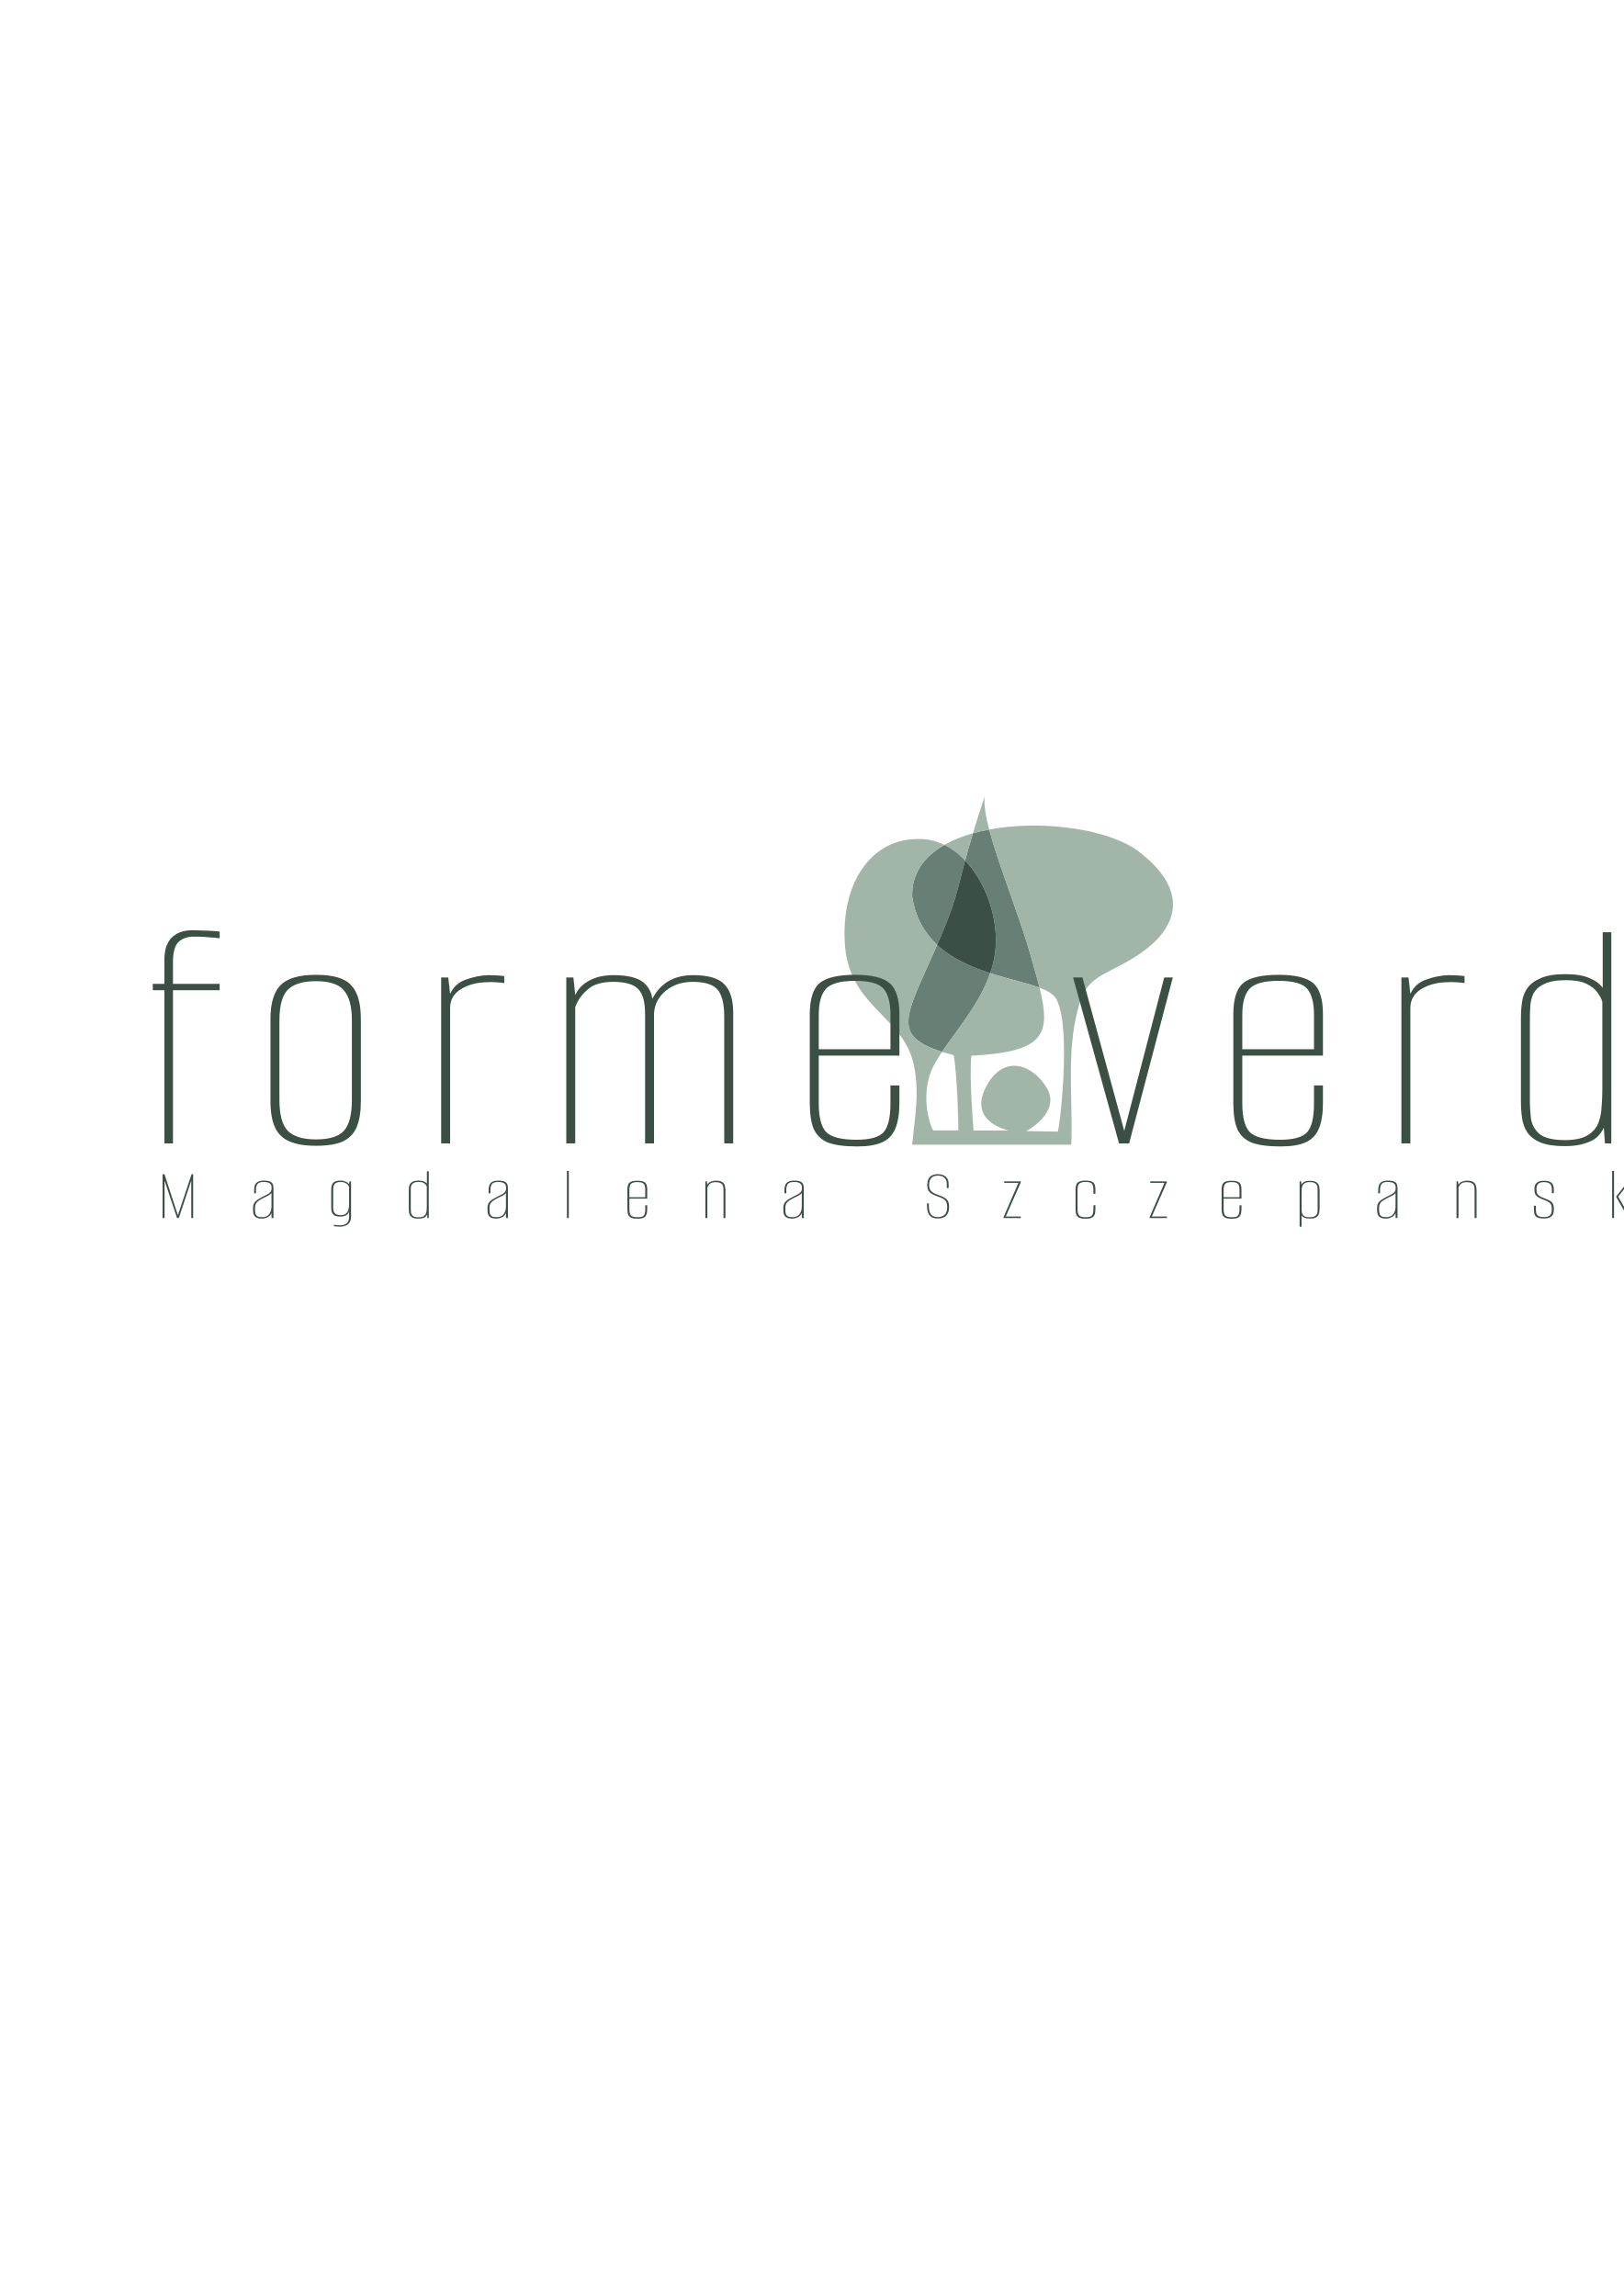
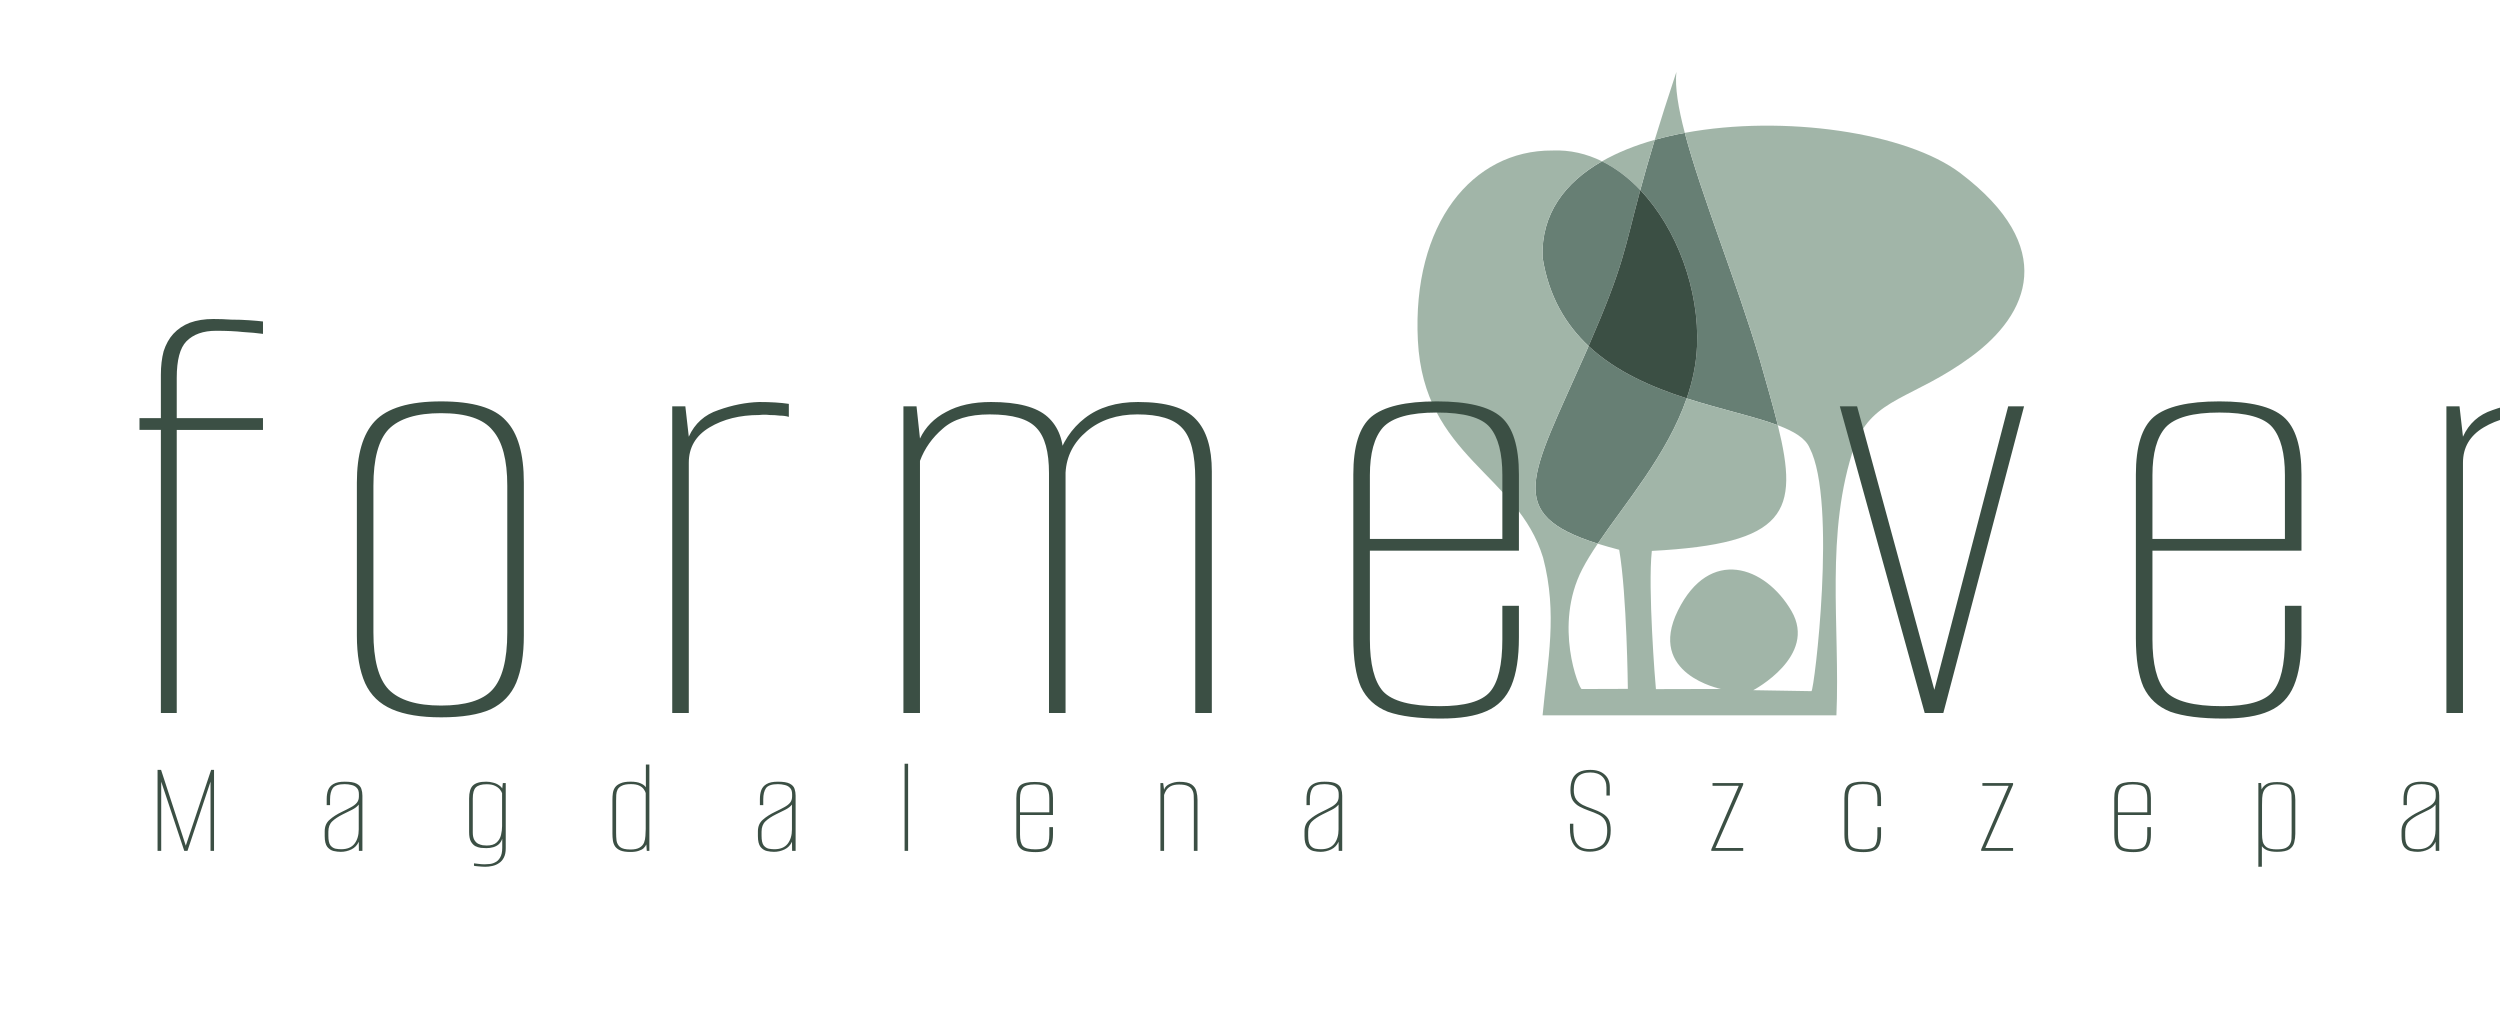
- <svg xmlns="http://www.w3.org/2000/svg" width="210mm" height="297mm" viewBox="0 0 210 297" version="1.1" id="svg1">
+ <svg xmlns="http://www.w3.org/2000/svg" viewBox="10 98 175 72" version="1.1" id="svg1">
  <defs id="defs1" />
  <g id="layer1">
    <g id="logo_grande_" style="display:inline" transform="translate(-24.55028,56.17893)">
      <g id="g21" style="display:inline" transform="matrix(1.069136,0,0,1.047944,98.07829,-4.715353)">
        <path d="m 51.013,71.017 c -2.278,-0.749 -4.62,-1.777 -6.42,-3.494 -0.086,0.202 -0.175,0.409 -0.268,0.624 -3.487,8.078 -5.34,10.58 0.865,12.576 1.794,-2.712 4.551,-5.953 5.823,-9.706 z" style="display:inline;fill:#677f74;fill-opacity:1;stroke:none;stroke-width:0.033;stroke-dasharray:none;stroke-dashoffset:0;stroke-opacity:1" id="path16-0-3-4" />
        <path d="m 50.889,53.282 c -0.676,0.128 -1.334,0.283 -1.968,0.466 -0.4,1.346 -0.702,2.435 -0.946,3.359 2.423,2.601 3.876,6.707 3.714,10.436 -0.053,1.203 -0.299,2.361 -0.676,3.474 2.244,0.738 4.427,1.207 5.969,1.797 -0.311,-1.285 -0.73,-2.75 -1.194,-4.419 -1.523,-5.23 -3.833,-10.973 -4.899,-15.112 z" style="display:inline;fill:#677f74;fill-opacity:1;stroke:none;stroke-width:0.033;stroke-dasharray:none;stroke-dashoffset:0;stroke-opacity:1" id="path17-3-8-4" />
        <path d="m 45.468,55.182 c 0.916,0.461 1.758,1.121 2.507,1.925 0.244,-0.923 0.546,-2.012 0.946,-3.359 -1.267,0.365 -2.437,0.84 -3.453,1.433 z" style="display:inline;fill:#a1b5a8;fill-opacity:1;stroke:none;stroke-width:0.033;stroke-dasharray:none;stroke-dashoffset:0;stroke-opacity:1" id="path18-9-4-9" />
        <path d="m 44.593,67.523 c 2.344,-5.494 2.31,-6.364 3.382,-10.416 -0.749,-0.804 -1.591,-1.465 -2.507,-1.925 -2.436,1.422 -3.99,3.525 -3.891,6.421 0.404,2.602 1.524,4.498 3.016,5.92 z" style="display:inline;fill:#677f74;fill-opacity:1;stroke:none;stroke-width:0.033;stroke-dasharray:none;stroke-dashoffset:0;stroke-opacity:1" id="path19-8-8-1" />
        <path d="m 50.889,53.282 c 1.066,4.139 3.376,9.882 4.899,15.112 0.463,1.669 0.882,3.134 1.194,4.419 1.059,0.406 1.816,0.869 2.082,1.518 1.813,3.569 0.294,16.247 0.118,16.244 l -3.809,-0.065 c 0,0 4.226,-2.268 2.501,-5.29 -1.725,-3.022 -5.366,-4.297 -7.434,-0.031 -2.068,4.265 2.821,5.239 2.821,5.239 l -4.262,0.011 c -0.046,-0.407 -0.535,-6.756 -0.268,-9.232 8.863,-0.476 9.656,-2.591 8.25,-8.393 -1.542,-0.591 -3.724,-1.059 -5.969,-1.797 -1.272,3.753 -4.028,6.994 -5.823,9.706 0.429,0.138 0.897,0.274 1.406,0.409 0.505,2.997 0.566,9.29 0.566,9.29 l -3.02,0.01 c -0.169,0.02 -1.869,-4.242 0.033,-8.001 0.275,-0.544 0.622,-1.113 1.016,-1.708 -6.205,-1.997 -4.352,-4.498 -0.865,-12.576 0.092,-0.214 0.182,-0.422 0.268,-0.624 -1.492,-1.422 -2.612,-3.318 -3.016,-5.92 -0.099,-2.896 1.455,-4.999 3.891,-6.421 -1.005,-0.506 -2.098,-0.771 -3.255,-0.721 -5.237,-0.031 -9.185,4.902 -8.8,12.691 0.385,7.789 6.532,8.904 8.199,14.51 0.958,3.715 0.299,6.872 -0.033,10.526 l 19.238,0.003 c 0.252,-5.992 -0.78,-12.184 1.206,-18.062 1.208,-3.18 3.801,-3.038 7.612,-5.891 3.811,-2.853 5.686,-7.317 -0.694,-12.26 -3.517,-2.725 -11.583,-3.925 -18.052,-2.696 z" style="display:inline;fill:#a1b5a8;fill-opacity:1;stroke:none;stroke-width:0.033;stroke-dasharray:none;stroke-dashoffset:0;stroke-opacity:1" id="path20-6-0-5" />
        <path d="m 50.338,49.216 c -0.581,1.787 -1.042,3.273 -1.417,4.533 0.634,-0.183 1.292,-0.338 1.968,-0.466 -0.427,-1.658 -0.654,-3.059 -0.551,-4.067 z" style="display:inline;fill:#a1b5a8;fill-opacity:1;stroke:none;stroke-width:0.033;stroke-dasharray:none;stroke-dashoffset:0;stroke-opacity:1" id="path21-5-4-5" />
        <path d="m 51.013,71.017 c 0.377,-1.113 0.624,-2.271 0.676,-3.474 0.162,-3.729 -1.291,-7.835 -3.714,-10.436 -1.072,4.052 -1.038,4.922 -3.382,10.416 1.8,1.717 4.142,2.744 6.42,3.494 z" style="display:inline;fill:#3b4f44;fill-opacity:1;stroke:none;stroke-width:0.033;stroke-dasharray:none;stroke-dashoffset:0;stroke-opacity:1" id="path22-7-6-5" />
      </g>
      <g id="g2-5-8" transform="matrix(0.5542486,0,0,0.6102466,-26.68653,8.700379)">
        <path style="font-weight:100;font-size:78.691px;line-height:1;font-family:'Alumni Sans';-inkscape-font-specification:'Alumni Sans Thin';letter-spacing:8.032px;fill:#3b4f44;stroke-width:5.333" d="m 118.12,150.67 v -35.962 h -2.439 v -1.495 h 2.439 v -5.508 q 0,-1.653 0.315,-2.99 0.393,-1.338 1.102,-2.203 0.787,-0.944 1.889,-1.416 1.18,-0.472 2.675,-0.472 1.023,0 2.046,0.079 1.102,0 2.046,0.079 1.023,0.079 1.574,0.157 v 1.574 q -1.023,-0.157 -2.282,-0.236 -1.259,-0.157 -3.069,-0.157 -2.203,0 -3.384,1.338 -1.102,1.259 -1.102,4.643 v 5.115 h 9.836 v 1.495 h -9.836 v 35.962 z m 31.954,0.551 q -3.462,0 -5.587,-1.023 -2.125,-1.023 -3.069,-3.305 -0.944,-2.361 -0.944,-6.059 v -19.437 q 0,-5.351 2.046,-7.79 2.125,-2.518 7.554,-2.518 5.43,0 7.397,2.439 2.046,2.361 2.046,7.869 v 19.437 q 0,3.62 -0.866,5.981 -0.866,2.282 -2.912,3.384 -2.046,1.023 -5.666,1.023 z m 0,-1.495 q 4.171,0 5.823,-1.967 1.731,-2.046 1.731,-7.318 v -18.65 q 0,-4.879 -1.653,-7.003 -1.574,-2.203 -5.902,-2.203 -4.171,0 -5.981,2.046 -1.731,2.046 -1.731,7.161 V 140.44 q 0,5.194 1.731,7.24 1.81,2.046 5.981,2.046 z m 26.367,0.944 v -38.952 h 1.495 l 0.393,3.856 q 1.023,-2.518 3.384,-3.384 2.361,-0.944 4.643,-1.023 1.967,0 3.384,0.236 v 1.653 q -0.472,-0.157 -1.023,-0.157 -0.551,-0.079 -1.18,-0.079 -0.551,-0.079 -1.18,0 -3.305,0 -5.666,1.574 -2.361,1.574 -2.361,4.485 v 31.791 z m 26.367,0 v -38.952 h 1.495 l 0.393,4.092 q 0.944,-2.203 2.99,-3.384 2.046,-1.259 5.115,-1.259 4.564,0 6.453,1.889 1.889,1.889 1.81,5.508 l -0.787,0.079 q 0.944,-3.462 3.226,-5.43 2.361,-2.046 6.059,-2.046 4.8,0 6.61,2.203 1.81,2.125 1.81,6.61 v 30.689 h -1.889 v -29.666 q 0,-4.8 -1.495,-6.531 -1.416,-1.731 -5.115,-1.731 -3.462,0 -5.744,2.125 -2.282,2.125 -2.439,5.272 v 30.532 h -1.889 v -30.453 q 0,-4.092 -1.416,-5.744 -1.416,-1.731 -5.351,-1.731 -3.541,0 -5.351,1.81 -1.81,1.731 -2.597,4.092 v 32.027 z m 61.305,0.708 q -3.856,0 -6.059,-0.866 -2.125,-0.944 -3.069,-3.148 -0.866,-2.203 -0.866,-6.217 v -20.774 q 0,-5.351 2.046,-7.318 2.125,-1.967 7.476,-1.967 5.272,0 7.318,1.967 2.046,1.967 2.046,7.318 v 9.679 h -16.997 v 11.253 q 0,4.721 1.495,6.61 1.574,1.889 6.453,1.889 4.328,0 5.744,-1.81 1.416,-1.81 1.416,-6.689 v -4.249 h 1.889 v 4.013 q 0,3.856 -0.866,6.138 -0.866,2.282 -2.833,3.226 -1.889,0.944 -5.194,0.944 z m -8.105,-22.82 h 15.109 v -8.105 q 0,-4.171 -1.416,-6.059 -1.416,-1.889 -6.059,-1.889 -4.564,0 -6.138,1.889 -1.495,1.889 -1.495,6.059 z m 63.278,22.112 -9.679,-38.952 h 1.967 l 8.971,36.67 h -0.315 l 8.577,-36.67 h 1.81 l -9.207,38.952 z m 34.078,0.708 q -3.856,0 -6.059,-0.866 -2.125,-0.944 -3.069,-3.148 -0.866,-2.203 -0.866,-6.217 v -20.774 q 0,-5.351 2.046,-7.318 2.125,-1.967 7.476,-1.967 5.272,0 7.318,1.967 2.046,1.967 2.046,7.318 v 9.679 h -16.997 v 11.253 q 0,4.721 1.495,6.61 1.574,1.889 6.453,1.889 4.328,0 5.744,-1.81 1.416,-1.81 1.416,-6.689 v -4.249 h 1.889 v 4.013 q 0,3.856 -0.866,6.138 -0.866,2.282 -2.833,3.226 -1.889,0.944 -5.194,0.944 z m -8.105,-22.82 h 15.109 v -8.105 q 0,-4.171 -1.416,-6.059 -1.416,-1.889 -6.059,-1.889 -4.564,0 -6.138,1.889 -1.495,1.889 -1.495,6.059 z m 33.527,22.112 v -38.952 h 1.495 l 0.393,3.856 q 1.023,-2.518 3.384,-3.384 2.361,-0.944 4.643,-1.023 1.967,0 3.384,0.236 v 1.653 q -0.472,-0.157 -1.023,-0.157 -0.551,-0.079 -1.18,-0.079 -0.551,-0.079 -1.18,0 -3.305,0 -5.666,1.574 -2.361,1.574 -2.361,4.485 v 31.791 z m 34.393,0.63 q -3.226,0 -5.115,-0.866 -1.81,-0.866 -2.754,-2.361 -0.866,-1.495 -1.102,-3.384 -0.236,-1.889 -0.236,-3.856 v -19.673 q 0,-1.889 0.236,-3.698 0.236,-1.81 1.102,-3.226 0.944,-1.495 2.833,-2.361 1.889,-0.944 5.194,-0.944 3.226,0 5.115,0.944 1.889,0.866 2.754,2.282 v -13.063 h 1.81 v 49.575 h -1.338 l -0.236,-3.698 q -0.472,1.18 -1.416,2.203 -0.944,0.944 -2.597,1.495 -1.574,0.63 -4.249,0.63 z m 0.079,-1.416 q 3.069,0 4.721,-1.102 1.653,-1.102 2.282,-2.833 0.63,-1.81 0.708,-3.856 0.157,-2.125 0.157,-4.013 v -20.617 q -0.236,-1.023 -1.023,-2.203 -0.708,-1.18 -2.282,-2.046 -1.574,-0.866 -4.328,-0.866 -2.99,0 -4.564,0.866 -1.574,0.787 -2.282,2.203 -0.63,1.416 -0.708,3.148 -0.079,1.653 -0.079,3.384 v 18.414 q 0,2.282 0.236,4.485 0.315,2.203 1.81,3.62 1.574,1.416 5.351,1.416 z m 27.862,0.787 v -38.952 h 1.81 v 38.952 z m 0.944,-44.146 q -0.708,0 -1.259,-0.472 -0.472,-0.551 -0.472,-1.259 0,-0.708 0.472,-1.18 0.551,-0.472 1.259,-0.472 0.708,0 1.18,0.472 0.551,0.472 0.551,1.18 0,0.708 -0.551,1.259 -0.472,0.472 -1.18,0.472 z" id="text22-4-2" transform="scale(1.107381,0.9030316)" aria-label="forme verdi" />
        <path style="font-weight:100;font-size:17.409px;line-height:1;font-family:'Alumni Sans';-inkscape-font-specification:'Alumni Sans Thin';letter-spacing:10.376px;fill:#3b4f44;stroke-width:6.305" d="m 117.742,168.185 v -10.289 h 0.4 l 2.82,9.627 2.89,-9.627 h 0.331 v 10.289 h -0.4 v -8.792 l -2.629,8.792 h -0.366 l -2.629,-8.792 v 8.792 z m 20.873,0.122 q -0.366,0 -0.783,-0.104 -0.418,-0.104 -0.731,-0.522 -0.296,-0.435 -0.296,-1.375 v -0.609 q 0,-0.923 0.557,-1.462 0.557,-0.557 1.41,-1.01 0.627,-0.331 1.045,-0.592 0.435,-0.261 0.662,-0.574 0.226,-0.313 0.226,-0.783 v -0.296 q 0,-0.54 -0.244,-0.801 -0.226,-0.279 -0.609,-0.366 -0.366,-0.104 -0.766,-0.104 -1.027,0 -1.358,0.505 -0.313,0.505 -0.313,1.428 v 0.731 h -0.383 v -0.766 q 0,-0.644 0.157,-1.132 0.174,-0.505 0.609,-0.783 0.453,-0.296 1.288,-0.296 0.923,0 1.34,0.244 0.435,0.244 0.557,0.662 0.122,0.4 0.122,0.87 v 7.016 h -0.4 l -0.017,-1.166 q -0.261,0.662 -0.836,0.975 -0.575,0.313 -1.236,0.313 z m 0.07,-0.331 q 1.027,0 1.515,-0.696 0.487,-0.696 0.487,-1.828 v -3.151 q -0.244,0.366 -0.766,0.662 -0.505,0.296 -1.045,0.575 -0.783,0.435 -1.219,0.905 -0.435,0.47 -0.435,1.306 v 0.522 q 0,0.836 0.226,1.201 0.244,0.348 0.592,0.435 0.348,0.07 0.644,0.07 z m 16.399,2.228 q -0.157,0 -0.366,-0.017 -0.192,-0.017 -0.383,-0.035 -0.174,-0.017 -0.313,-0.035 -0.139,-0.017 -0.192,-0.035 v -0.313 q 0.192,0.017 0.54,0.07 0.348,0.052 0.662,0.052 0.209,0 0.54,-0.035 0.331,-0.017 0.662,-0.209 0.348,-0.174 0.575,-0.609 0.244,-0.435 0.244,-1.253 v -1.149 q -0.122,0.418 -0.383,0.696 -0.261,0.261 -0.627,0.383 -0.366,0.122 -0.801,0.122 -0.279,0 -0.627,-0.035 -0.331,-0.052 -0.644,-0.226 -0.296,-0.192 -0.505,-0.609 -0.192,-0.418 -0.192,-1.166 v -4.265 q 0,-1.184 0.435,-1.654 0.453,-0.487 1.515,-0.487 0.4,0 0.783,0.122 0.4,0.104 0.696,0.348 0.313,0.226 0.453,0.609 l -0.122,-0.035 0.087,-0.87 h 0.331 v 8.287 q 0,0.714 -0.209,1.166 -0.209,0.47 -0.557,0.714 -0.331,0.261 -0.766,0.366 -0.418,0.104 -0.836,0.104 z m 0.192,-2.698 q 0.766,0 1.132,-0.383 0.383,-0.383 0.505,-0.958 0.122,-0.575 0.122,-1.132 v -4.178 q -0.07,-0.226 -0.261,-0.487 -0.192,-0.261 -0.557,-0.453 -0.348,-0.192 -0.957,-0.192 -0.853,0 -1.219,0.4 -0.348,0.383 -0.348,1.428 v 4.3 q 0,0.592 0.174,0.94 0.174,0.331 0.435,0.487 0.261,0.139 0.522,0.192 0.279,0.035 0.453,0.035 z m 16.382,0.818 q -0.714,0 -1.132,-0.192 -0.4,-0.192 -0.609,-0.522 -0.192,-0.331 -0.244,-0.749 -0.052,-0.418 -0.052,-0.853 v -4.352 q 0,-0.418 0.052,-0.818 0.052,-0.4 0.244,-0.714 0.209,-0.331 0.627,-0.522 0.418,-0.209 1.149,-0.209 0.714,0 1.132,0.209 0.418,0.192 0.609,0.505 v -2.89 h 0.4 v 10.968 h -0.296 l -0.052,-0.818 q -0.104,0.261 -0.313,0.487 -0.209,0.209 -0.575,0.331 -0.348,0.139 -0.94,0.139 z m 0.017,-0.313 q 0.679,0 1.045,-0.244 0.366,-0.244 0.505,-0.627 0.139,-0.4 0.157,-0.853 0.035,-0.47 0.035,-0.888 v -4.561 q -0.052,-0.226 -0.226,-0.487 -0.157,-0.261 -0.505,-0.453 -0.348,-0.192 -0.958,-0.192 -0.662,0 -1.01,0.192 -0.348,0.174 -0.505,0.487 -0.139,0.313 -0.157,0.696 -0.017,0.366 -0.017,0.749 v 4.074 q 0,0.505 0.052,0.992 0.07,0.487 0.4,0.801 0.348,0.313 1.184,0.313 z m 16.347,0.296 q -0.366,0 -0.783,-0.104 -0.418,-0.104 -0.731,-0.522 -0.296,-0.435 -0.296,-1.375 v -0.609 q 0,-0.923 0.557,-1.462 0.557,-0.557 1.41,-1.01 0.627,-0.331 1.045,-0.592 0.435,-0.261 0.662,-0.574 0.226,-0.313 0.226,-0.783 v -0.296 q 0,-0.54 -0.244,-0.801 -0.226,-0.279 -0.609,-0.366 -0.366,-0.104 -0.766,-0.104 -1.027,0 -1.358,0.505 -0.313,0.505 -0.313,1.428 v 0.731 h -0.383 v -0.766 q 0,-0.644 0.157,-1.132 0.174,-0.505 0.609,-0.783 0.453,-0.296 1.288,-0.296 0.923,0 1.341,0.244 0.435,0.244 0.557,0.662 0.122,0.4 0.122,0.87 v 7.016 h -0.4 l -0.017,-1.166 q -0.261,0.662 -0.836,0.975 -0.575,0.313 -1.236,0.313 z m 0.07,-0.331 q 1.027,0 1.515,-0.696 0.487,-0.696 0.487,-1.828 v -3.151 q -0.244,0.366 -0.766,0.662 -0.505,0.296 -1.045,0.575 -0.783,0.435 -1.219,0.905 -0.435,0.47 -0.435,1.306 v 0.522 q 0,0.836 0.226,1.201 0.244,0.348 0.592,0.435 0.348,0.07 0.644,0.07 z m 14.85,0.209 V 157.113 h 0.4 v 11.072 z m 14.954,0.157 q -0.853,0 -1.34,-0.192 -0.47,-0.209 -0.679,-0.696 -0.191,-0.487 -0.191,-1.375 v -4.596 q 0,-1.184 0.453,-1.619 0.47,-0.435 1.654,-0.435 1.166,0 1.619,0.435 0.453,0.435 0.453,1.619 v 2.141 h -3.76 v 2.489 q 0,1.045 0.331,1.462 0.348,0.418 1.428,0.418 0.958,0 1.271,-0.4 0.313,-0.4 0.313,-1.48 v -0.94 h 0.418 v 0.888 q 0,0.853 -0.192,1.358 -0.192,0.505 -0.627,0.714 -0.418,0.209 -1.149,0.209 z m -1.793,-5.049 h 3.343 v -1.793 q 0,-0.923 -0.313,-1.34 -0.313,-0.418 -1.34,-0.418 -1.01,0 -1.358,0.418 -0.331,0.418 -0.331,1.34 z m 16.016,4.892 v -8.617 h 0.313 l 0.104,0.853 q 0.139,-0.505 0.662,-0.749 0.54,-0.261 1.079,-0.261 0.975,0 1.41,0.348 0.435,0.348 0.54,0.87 0.122,0.522 0.122,1.079 v 6.476 h -0.418 v -6.319 q 0,-0.383 -0.017,-0.749 -0.017,-0.383 -0.174,-0.679 -0.139,-0.313 -0.487,-0.487 -0.348,-0.192 -1.01,-0.192 -0.609,0 -0.975,0.226 -0.348,0.226 -0.505,0.54 -0.157,0.296 -0.226,0.557 v 7.103 z m 18.244,0.122 q -0.366,0 -0.783,-0.104 -0.418,-0.104 -0.731,-0.522 -0.296,-0.435 -0.296,-1.375 v -0.609 q 0,-0.923 0.557,-1.462 0.557,-0.557 1.41,-1.01 0.627,-0.331 1.045,-0.592 0.435,-0.261 0.662,-0.574 0.226,-0.313 0.226,-0.783 v -0.296 q 0,-0.54 -0.244,-0.801 -0.226,-0.279 -0.609,-0.366 -0.366,-0.104 -0.766,-0.104 -1.027,0 -1.358,0.505 -0.313,0.505 -0.313,1.428 v 0.731 h -0.383 v -0.766 q 0,-0.644 0.157,-1.132 0.174,-0.505 0.609,-0.783 0.453,-0.296 1.288,-0.296 0.923,0 1.34,0.244 0.435,0.244 0.557,0.662 0.122,0.4 0.122,0.87 v 7.016 h -0.4 l -0.017,-1.166 q -0.261,0.662 -0.836,0.975 -0.575,0.313 -1.236,0.313 z m 0.07,-0.331 q 1.027,0 1.515,-0.696 0.487,-0.696 0.487,-1.828 v -3.151 q -0.244,0.366 -0.766,0.662 -0.505,0.296 -1.045,0.575 -0.783,0.435 -1.219,0.905 -0.435,0.47 -0.435,1.306 v 0.522 q 0,0.836 0.226,1.201 0.244,0.348 0.592,0.435 0.348,0.07 0.644,0.07 z m 30.639,0.313 q -0.679,0 -1.184,-0.279 -0.505,-0.279 -0.783,-0.923 -0.279,-0.662 -0.279,-1.793 v -0.557 q 0.087,0 0.192,0 0.104,0 0.192,0 v 0.557 q 0,1.027 0.226,1.619 0.244,0.574 0.662,0.818 0.435,0.226 0.975,0.226 0.853,0 1.428,-0.522 0.575,-0.522 0.575,-1.845 0,-0.853 -0.261,-1.306 -0.244,-0.453 -0.731,-0.714 -0.487,-0.261 -1.166,-0.522 -0.522,-0.209 -0.992,-0.487 -0.47,-0.279 -0.766,-0.766 -0.279,-0.505 -0.279,-1.323 0,-0.836 0.226,-1.41 0.226,-0.575 0.731,-0.87 0.505,-0.296 1.306,-0.296 1.045,0 1.636,0.592 0.592,0.575 0.592,1.602 v 1.062 q -0.087,0 -0.192,0 -0.087,0 -0.192,0 v -1.027 q 0,-0.888 -0.487,-1.393 -0.487,-0.505 -1.358,-0.505 -0.975,0 -1.428,0.557 -0.453,0.557 -0.453,1.671 0,0.749 0.279,1.201 0.296,0.435 0.749,0.696 0.453,0.244 0.957,0.435 0.801,0.313 1.288,0.644 0.487,0.313 0.714,0.801 0.226,0.487 0.226,1.34 0,1.01 -0.313,1.602 -0.313,0.592 -0.853,0.853 -0.54,0.261 -1.236,0.261 z m 13.875,-0.104 v -0.191 l 3.134,-8.078 h -2.994 v -0.348 h 3.499 v 0.209 l -3.168,8.043 h 3.168 v 0.366 z m 17.374,0.157 q -0.836,0 -1.323,-0.192 -0.47,-0.209 -0.679,-0.696 -0.192,-0.487 -0.192,-1.375 v -4.579 q 0,-1.219 0.453,-1.654 0.47,-0.453 1.654,-0.453 1.166,0 1.619,0.453 0.453,0.435 0.453,1.636 v 1.01 h -0.418 v -0.992 q 0,-0.94 -0.313,-1.358 -0.313,-0.435 -1.34,-0.435 -1.01,0 -1.358,0.435 -0.331,0.418 -0.331,1.358 v 4.596 q 0,1.045 0.331,1.48 0.348,0.418 1.428,0.418 0.958,0 1.271,-0.4 0.313,-0.418 0.313,-1.497 v -0.923 h 0.418 v 0.905 q 0,0.853 -0.192,1.358 -0.192,0.487 -0.627,0.696 -0.435,0.209 -1.166,0.209 z m 13.405,-0.157 v -0.191 l 3.134,-8.078 h -2.994 v -0.348 h 3.499 v 0.209 l -3.168,8.043 h 3.168 v 0.366 z m 17.391,0.157 q -0.853,0 -1.341,-0.192 -0.47,-0.209 -0.679,-0.696 -0.192,-0.487 -0.192,-1.375 v -4.596 q 0,-1.184 0.453,-1.619 0.47,-0.435 1.654,-0.435 1.166,0 1.619,0.435 0.453,0.435 0.453,1.619 v 2.141 h -3.76 v 2.489 q 0,1.045 0.331,1.462 0.348,0.418 1.428,0.418 0.957,0 1.271,-0.4 0.313,-0.4 0.313,-1.48 v -0.94 h 0.418 v 0.888 q 0,0.853 -0.192,1.358 -0.191,0.505 -0.627,0.714 -0.418,0.209 -1.149,0.209 z m -1.793,-5.049 h 3.343 v -1.793 q 0,-0.923 -0.313,-1.34 -0.313,-0.418 -1.341,-0.418 -1.01,0 -1.358,0.418 -0.331,0.418 -0.331,1.34 z m 16.016,6.911 v -10.637 h 0.313 l 0.052,0.818 q 0.174,-0.4 0.54,-0.662 0.383,-0.279 1.236,-0.279 0.975,0 1.41,0.348 0.435,0.331 0.54,0.853 0.122,0.505 0.122,1.062 v 4.3 q 0,0.557 -0.122,1.097 -0.104,0.522 -0.54,0.87 -0.435,0.331 -1.41,0.331 -0.696,0 -1.132,-0.192 -0.418,-0.209 -0.609,-0.522 v 2.611 z m 2.106,-2.211 q 0.662,0 1.01,-0.174 0.348,-0.192 0.487,-0.487 0.157,-0.313 0.174,-0.679 0.017,-0.383 0.017,-0.766 v -4.021 q 0,-0.383 -0.017,-0.749 -0.017,-0.383 -0.174,-0.696 -0.139,-0.313 -0.487,-0.487 -0.348,-0.192 -1.01,-0.192 -0.662,0 -1.01,0.244 -0.348,0.244 -0.505,0.644 -0.139,0.383 -0.157,0.853 -0.017,0.453 -0.017,0.87 v 3.691 q 0,0.522 0.087,0.975 0.104,0.435 0.453,0.714 0.366,0.261 1.149,0.261 z m 16.033,0.313 q -0.366,0 -0.783,-0.104 -0.418,-0.104 -0.731,-0.522 -0.296,-0.435 -0.296,-1.375 v -0.609 q 0,-0.923 0.557,-1.462 0.557,-0.557 1.41,-1.01 0.627,-0.331 1.045,-0.592 0.435,-0.261 0.662,-0.574 0.226,-0.313 0.226,-0.783 v -0.296 q 0,-0.54 -0.244,-0.801 -0.226,-0.279 -0.609,-0.366 -0.366,-0.104 -0.766,-0.104 -1.027,0 -1.358,0.505 -0.313,0.505 -0.313,1.428 v 0.731 h -0.383 v -0.766 q 0,-0.644 0.157,-1.132 0.174,-0.505 0.609,-0.783 0.453,-0.296 1.288,-0.296 0.923,0 1.34,0.244 0.435,0.244 0.557,0.662 0.122,0.4 0.122,0.87 v 7.016 h -0.4 l -0.017,-1.166 q -0.261,0.662 -0.836,0.975 -0.574,0.313 -1.236,0.313 z m 0.07,-0.331 q 1.027,0 1.515,-0.696 0.487,-0.696 0.487,-1.828 v -3.151 q -0.244,0.366 -0.766,0.662 -0.505,0.296 -1.045,0.575 -0.783,0.435 -1.219,0.905 -0.435,0.47 -0.435,1.306 v 0.522 q 0,0.836 0.226,1.201 0.244,0.348 0.592,0.435 0.348,0.07 0.644,0.07 z m 14.85,0.209 v -8.617 h 0.313 l 0.104,0.853 q 0.139,-0.505 0.662,-0.749 0.54,-0.261 1.079,-0.261 0.975,0 1.41,0.348 0.435,0.348 0.54,0.87 0.122,0.522 0.122,1.079 v 6.476 h -0.418 v -6.319 q 0,-0.383 -0.017,-0.749 -0.017,-0.383 -0.174,-0.679 -0.139,-0.313 -0.487,-0.487 -0.348,-0.192 -1.01,-0.192 -0.609,0 -0.975,0.226 -0.348,0.226 -0.505,0.54 -0.157,0.296 -0.226,0.557 v 7.103 z m 18.436,0.104 q -0.818,0 -1.288,-0.192 -0.47,-0.209 -0.662,-0.679 -0.174,-0.487 -0.174,-1.306 v -0.818 h 0.418 v 0.923 q 0,1.01 0.366,1.375 0.383,0.366 1.34,0.366 0.836,0 1.236,-0.383 0.4,-0.4 0.4,-1.358 v -0.366 q 0,-0.383 -0.104,-0.714 -0.104,-0.331 -0.453,-0.627 -0.331,-0.296 -1.01,-0.557 -0.644,-0.261 -1.114,-0.54 -0.453,-0.279 -0.714,-0.679 -0.244,-0.4 -0.244,-1.027 v -0.54 q 0,-0.783 0.47,-1.253 0.487,-0.487 1.567,-0.487 0.696,0 1.132,0.209 0.453,0.191 0.679,0.662 0.226,0.47 0.226,1.253 v 0.801 h -0.418 v -0.749 q 0,-1.079 -0.4,-1.462 -0.4,-0.383 -1.219,-0.383 -0.958,0 -1.288,0.435 -0.331,0.435 -0.331,1.079 v 0.348 q 0,0.54 0.192,0.905 0.209,0.348 0.627,0.609 0.418,0.244 1.079,0.522 0.54,0.226 0.923,0.47 0.4,0.244 0.609,0.662 0.226,0.4 0.226,1.149 v 0.296 q 0,0.644 -0.192,1.114 -0.192,0.453 -0.644,0.696 -0.453,0.244 -1.236,0.244 z m 17.774,-0.104 -2.594,-5.014 2.542,-3.604 h 0.435 l -2.524,3.586 2.577,5.031 z m -3.412,0 V 157.113 h 0.4 v 11.072 z m 17.252,0.122 q -0.366,0 -0.783,-0.104 -0.418,-0.104 -0.731,-0.522 -0.296,-0.435 -0.296,-1.375 v -0.609 q 0,-0.923 0.557,-1.462 0.557,-0.557 1.41,-1.01 0.627,-0.331 1.045,-0.592 0.435,-0.261 0.662,-0.574 0.226,-0.313 0.226,-0.783 v -0.296 q 0,-0.54 -0.244,-0.801 -0.226,-0.279 -0.609,-0.366 -0.366,-0.104 -0.766,-0.104 -1.027,0 -1.358,0.505 -0.313,0.505 -0.313,1.428 v 0.731 h -0.383 v -0.766 q 0,-0.644 0.157,-1.132 0.174,-0.505 0.609,-0.783 0.453,-0.296 1.288,-0.296 0.923,0 1.34,0.244 0.435,0.244 0.557,0.662 0.122,0.4 0.122,0.87 v 7.016 h -0.4 l -0.017,-1.166 q -0.261,0.662 -0.836,0.975 -0.574,0.313 -1.236,0.313 z m 0.07,-0.331 q 1.027,0 1.515,-0.696 0.487,-0.696 0.487,-1.828 v -3.151 q -0.244,0.366 -0.766,0.662 -0.505,0.296 -1.045,0.575 -0.783,0.435 -1.219,0.905 -0.435,0.47 -0.435,1.306 v 0.522 q 0,0.836 0.226,1.201 0.244,0.348 0.592,0.435 0.348,0.07 0.644,0.07 z" id="text23-6-8" transform="scale(1.107381,0.9030316)" aria-label="Magdalena Szczepanska" />
      </g>
    </g>
  </g>
</svg>
